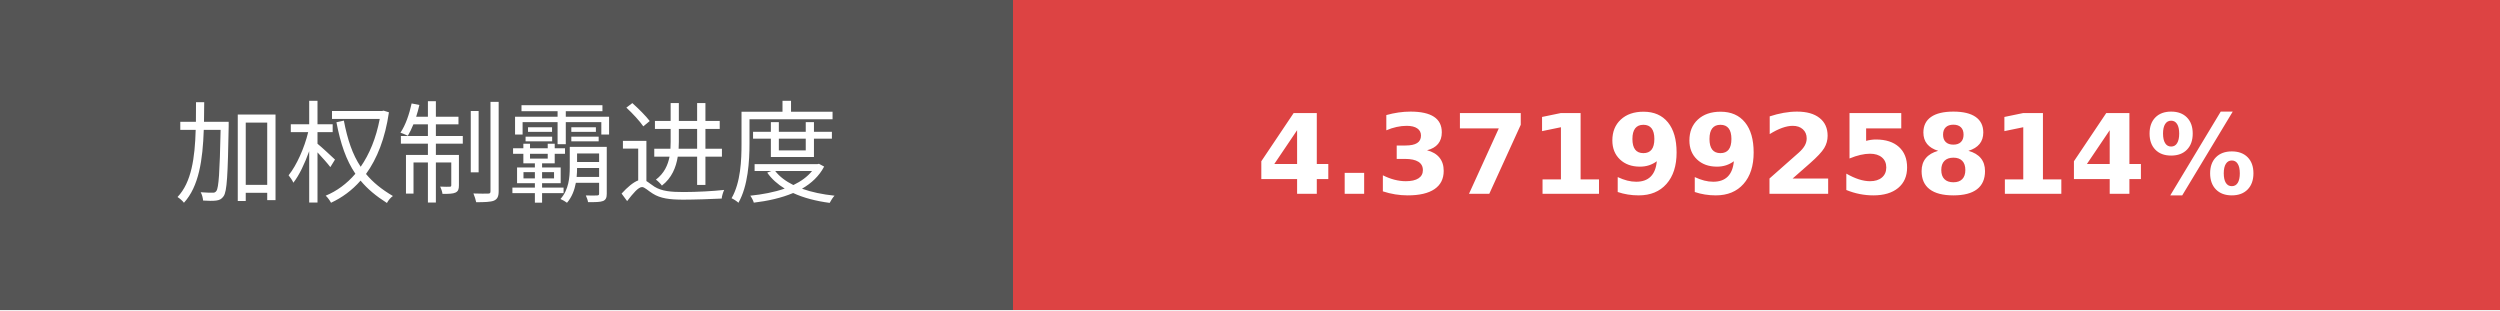
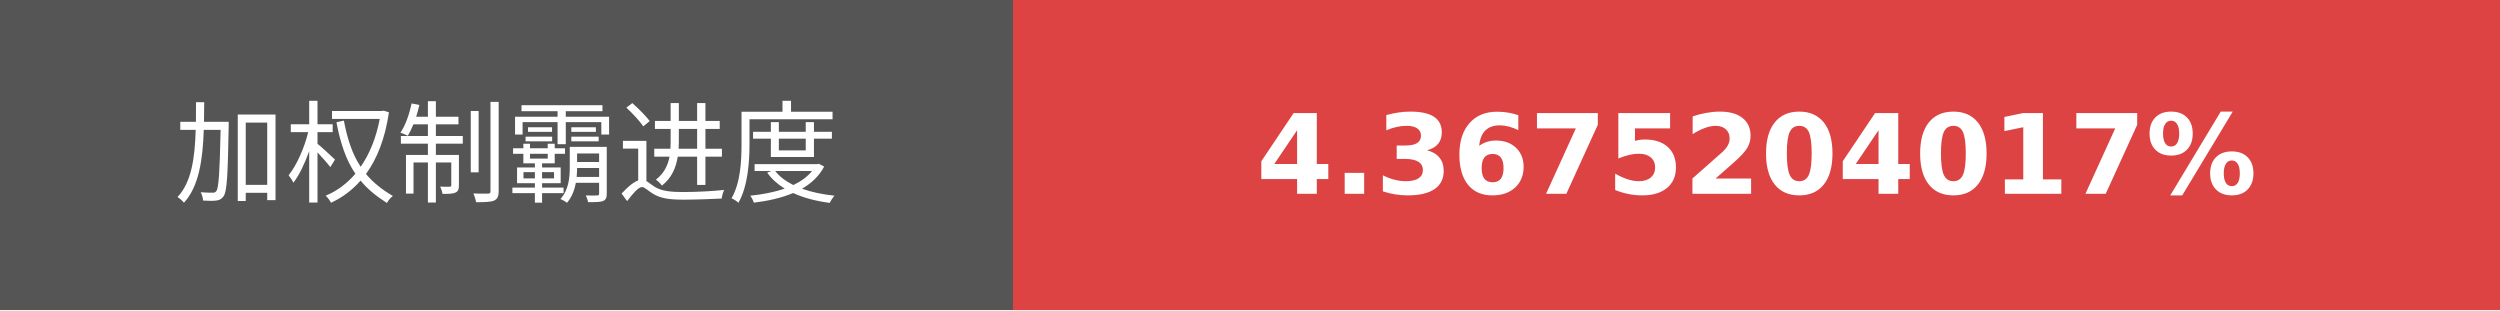
- <svg xmlns="http://www.w3.org/2000/svg" width="225.75" height="28" role="img" aria-label="加权制霸进度: 4.3719925814%">
+ <svg xmlns="http://www.w3.org/2000/svg" width="225.75" height="28" role="img" aria-label="加权制霸进度: 4.3675204017%">
  <g shape-rendering="crispEdges">
    <rect width="91.5" height="28" fill="#555" />
    <rect x="91.5" width="134.25" height="28" fill="#dd4343" />
  </g>
  <g fill="#fff" text-anchor="middle" font-family="Verdana,Geneva,DejaVu Sans,sans-serif" text-rendering="geometricPrecision" font-size="100">
    <text transform="scale(.1)" x="457.5" y="175" textLength="675" fill="#fff">加权制霸进度</text>
-     <text transform="scale(.1)" x="1586.25" y="175" textLength="1102.5" fill="#fff" font-weight="bold">4.3719925814%</text>
+     <text transform="scale(.1)" x="1586.25" y="175" textLength="1102.5" fill="#fff" font-weight="bold">4.3675204017%</text>
  </g>
</svg>
